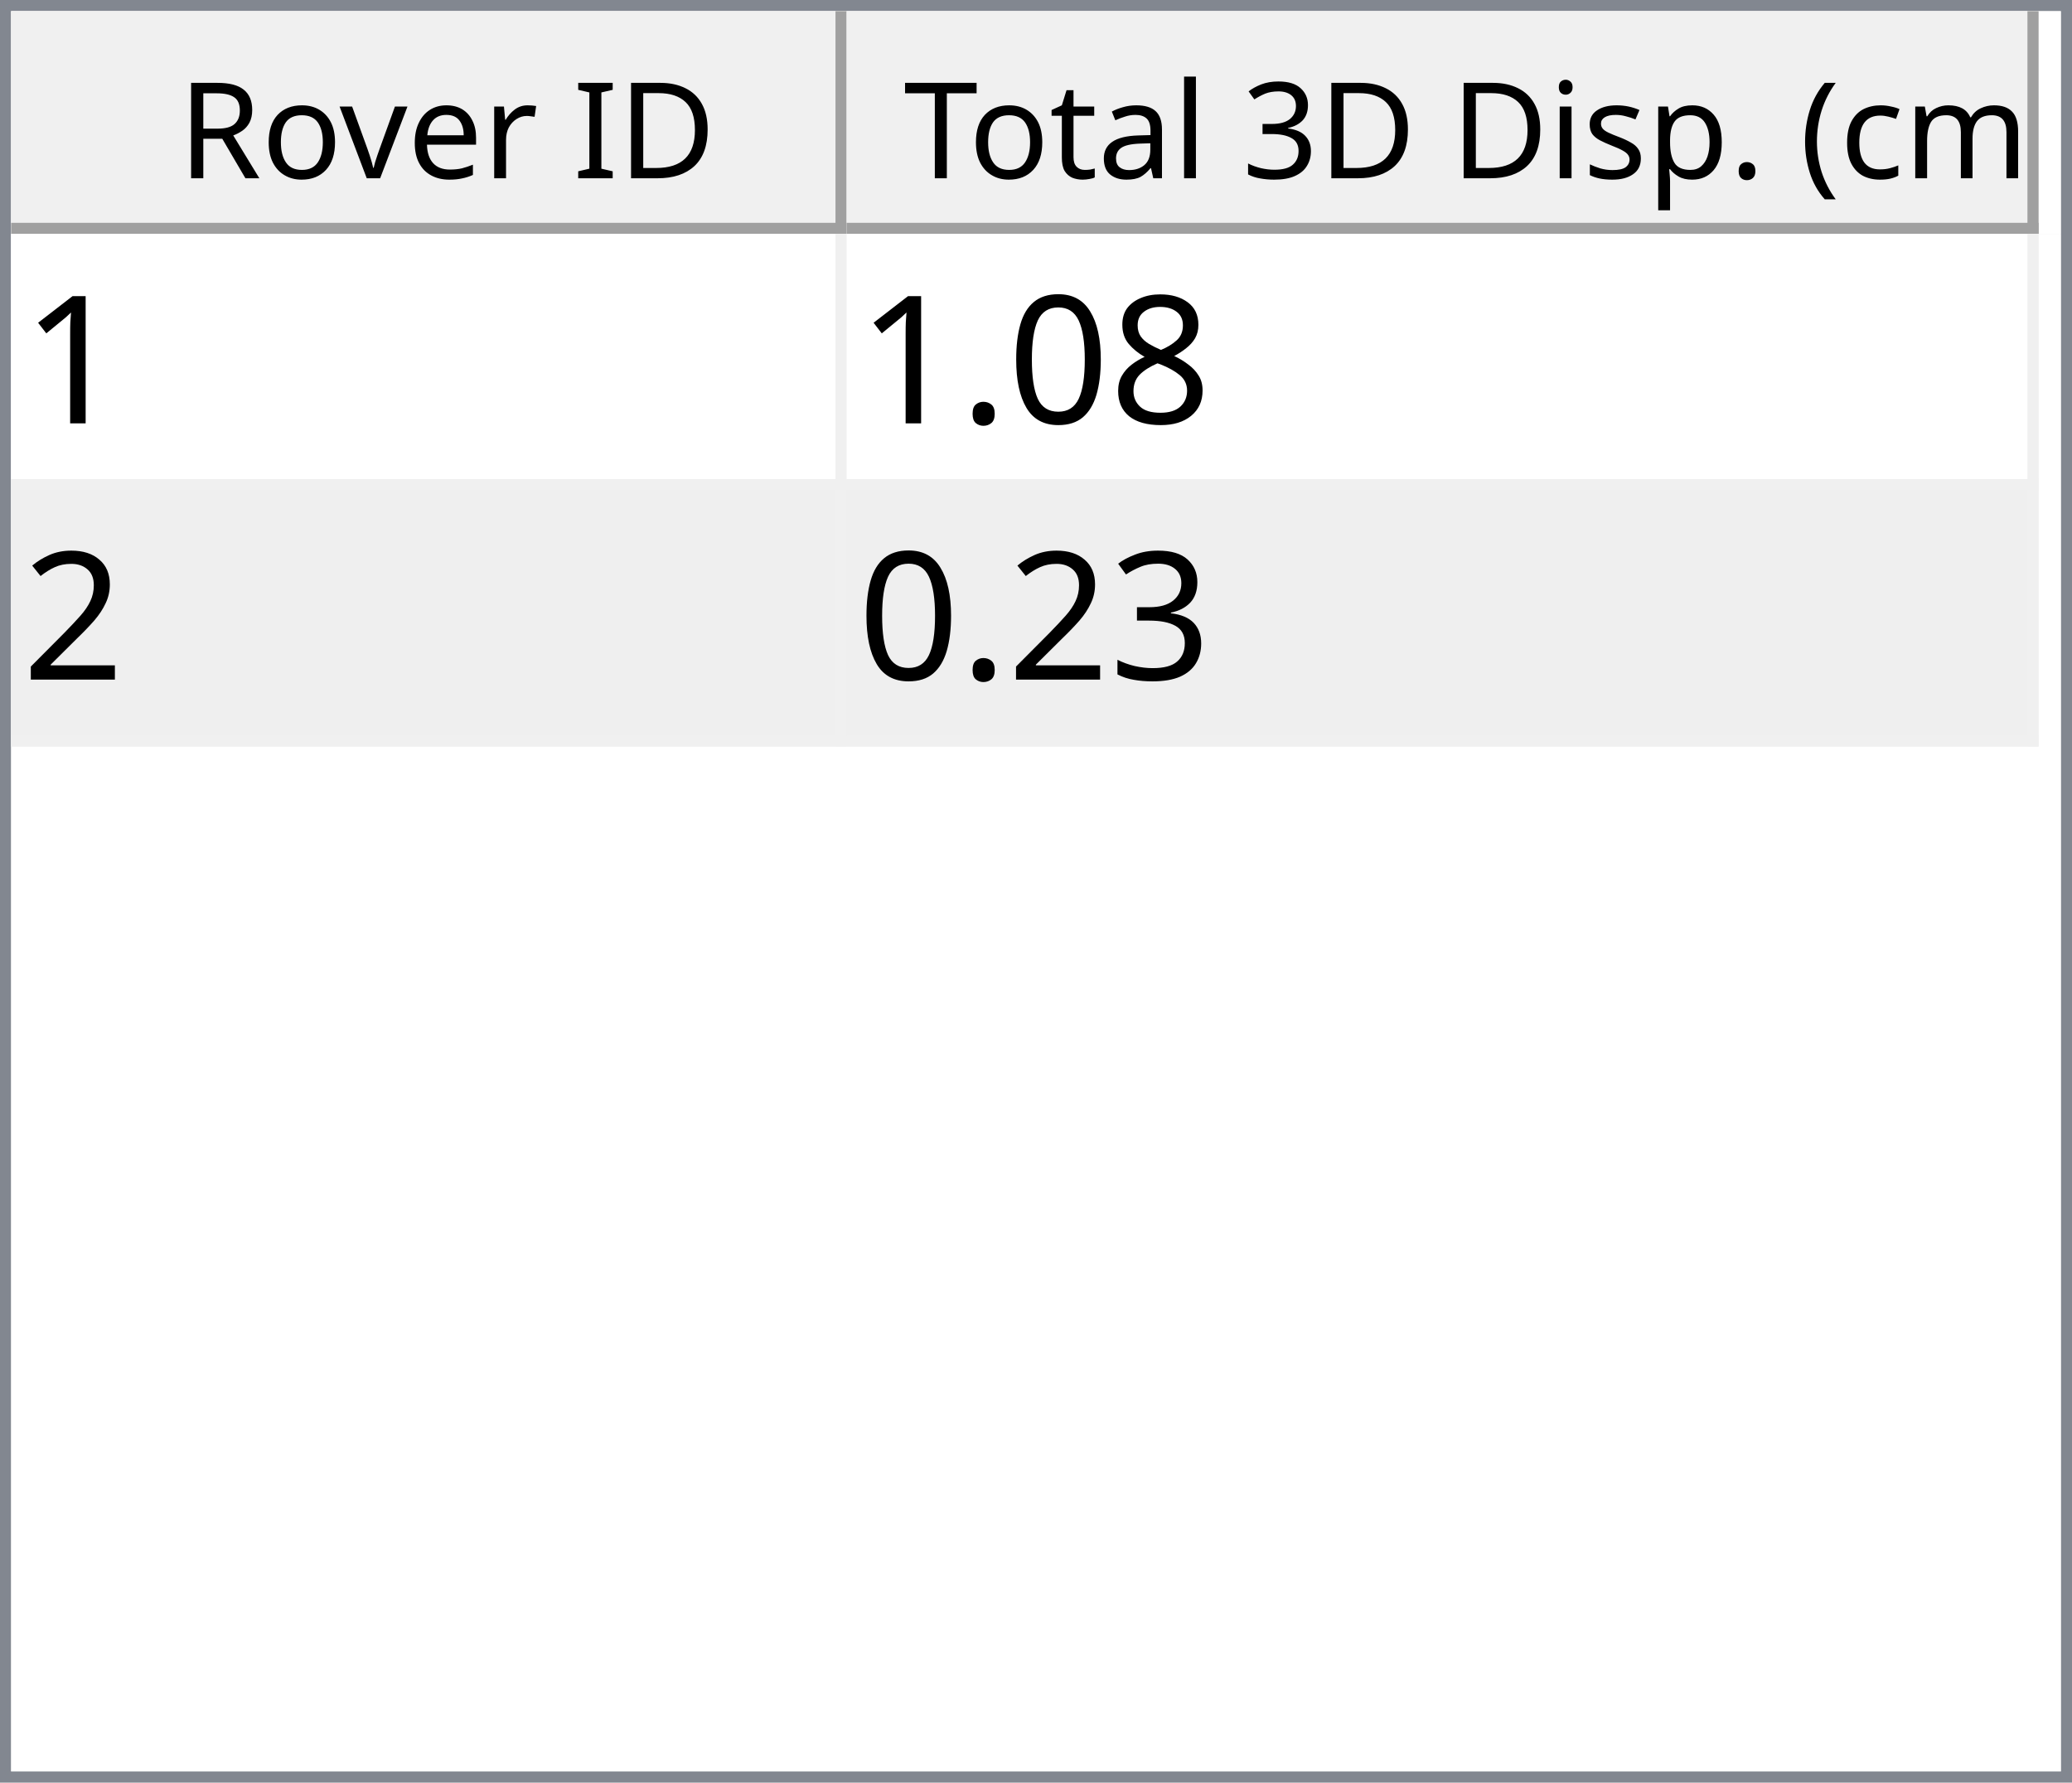
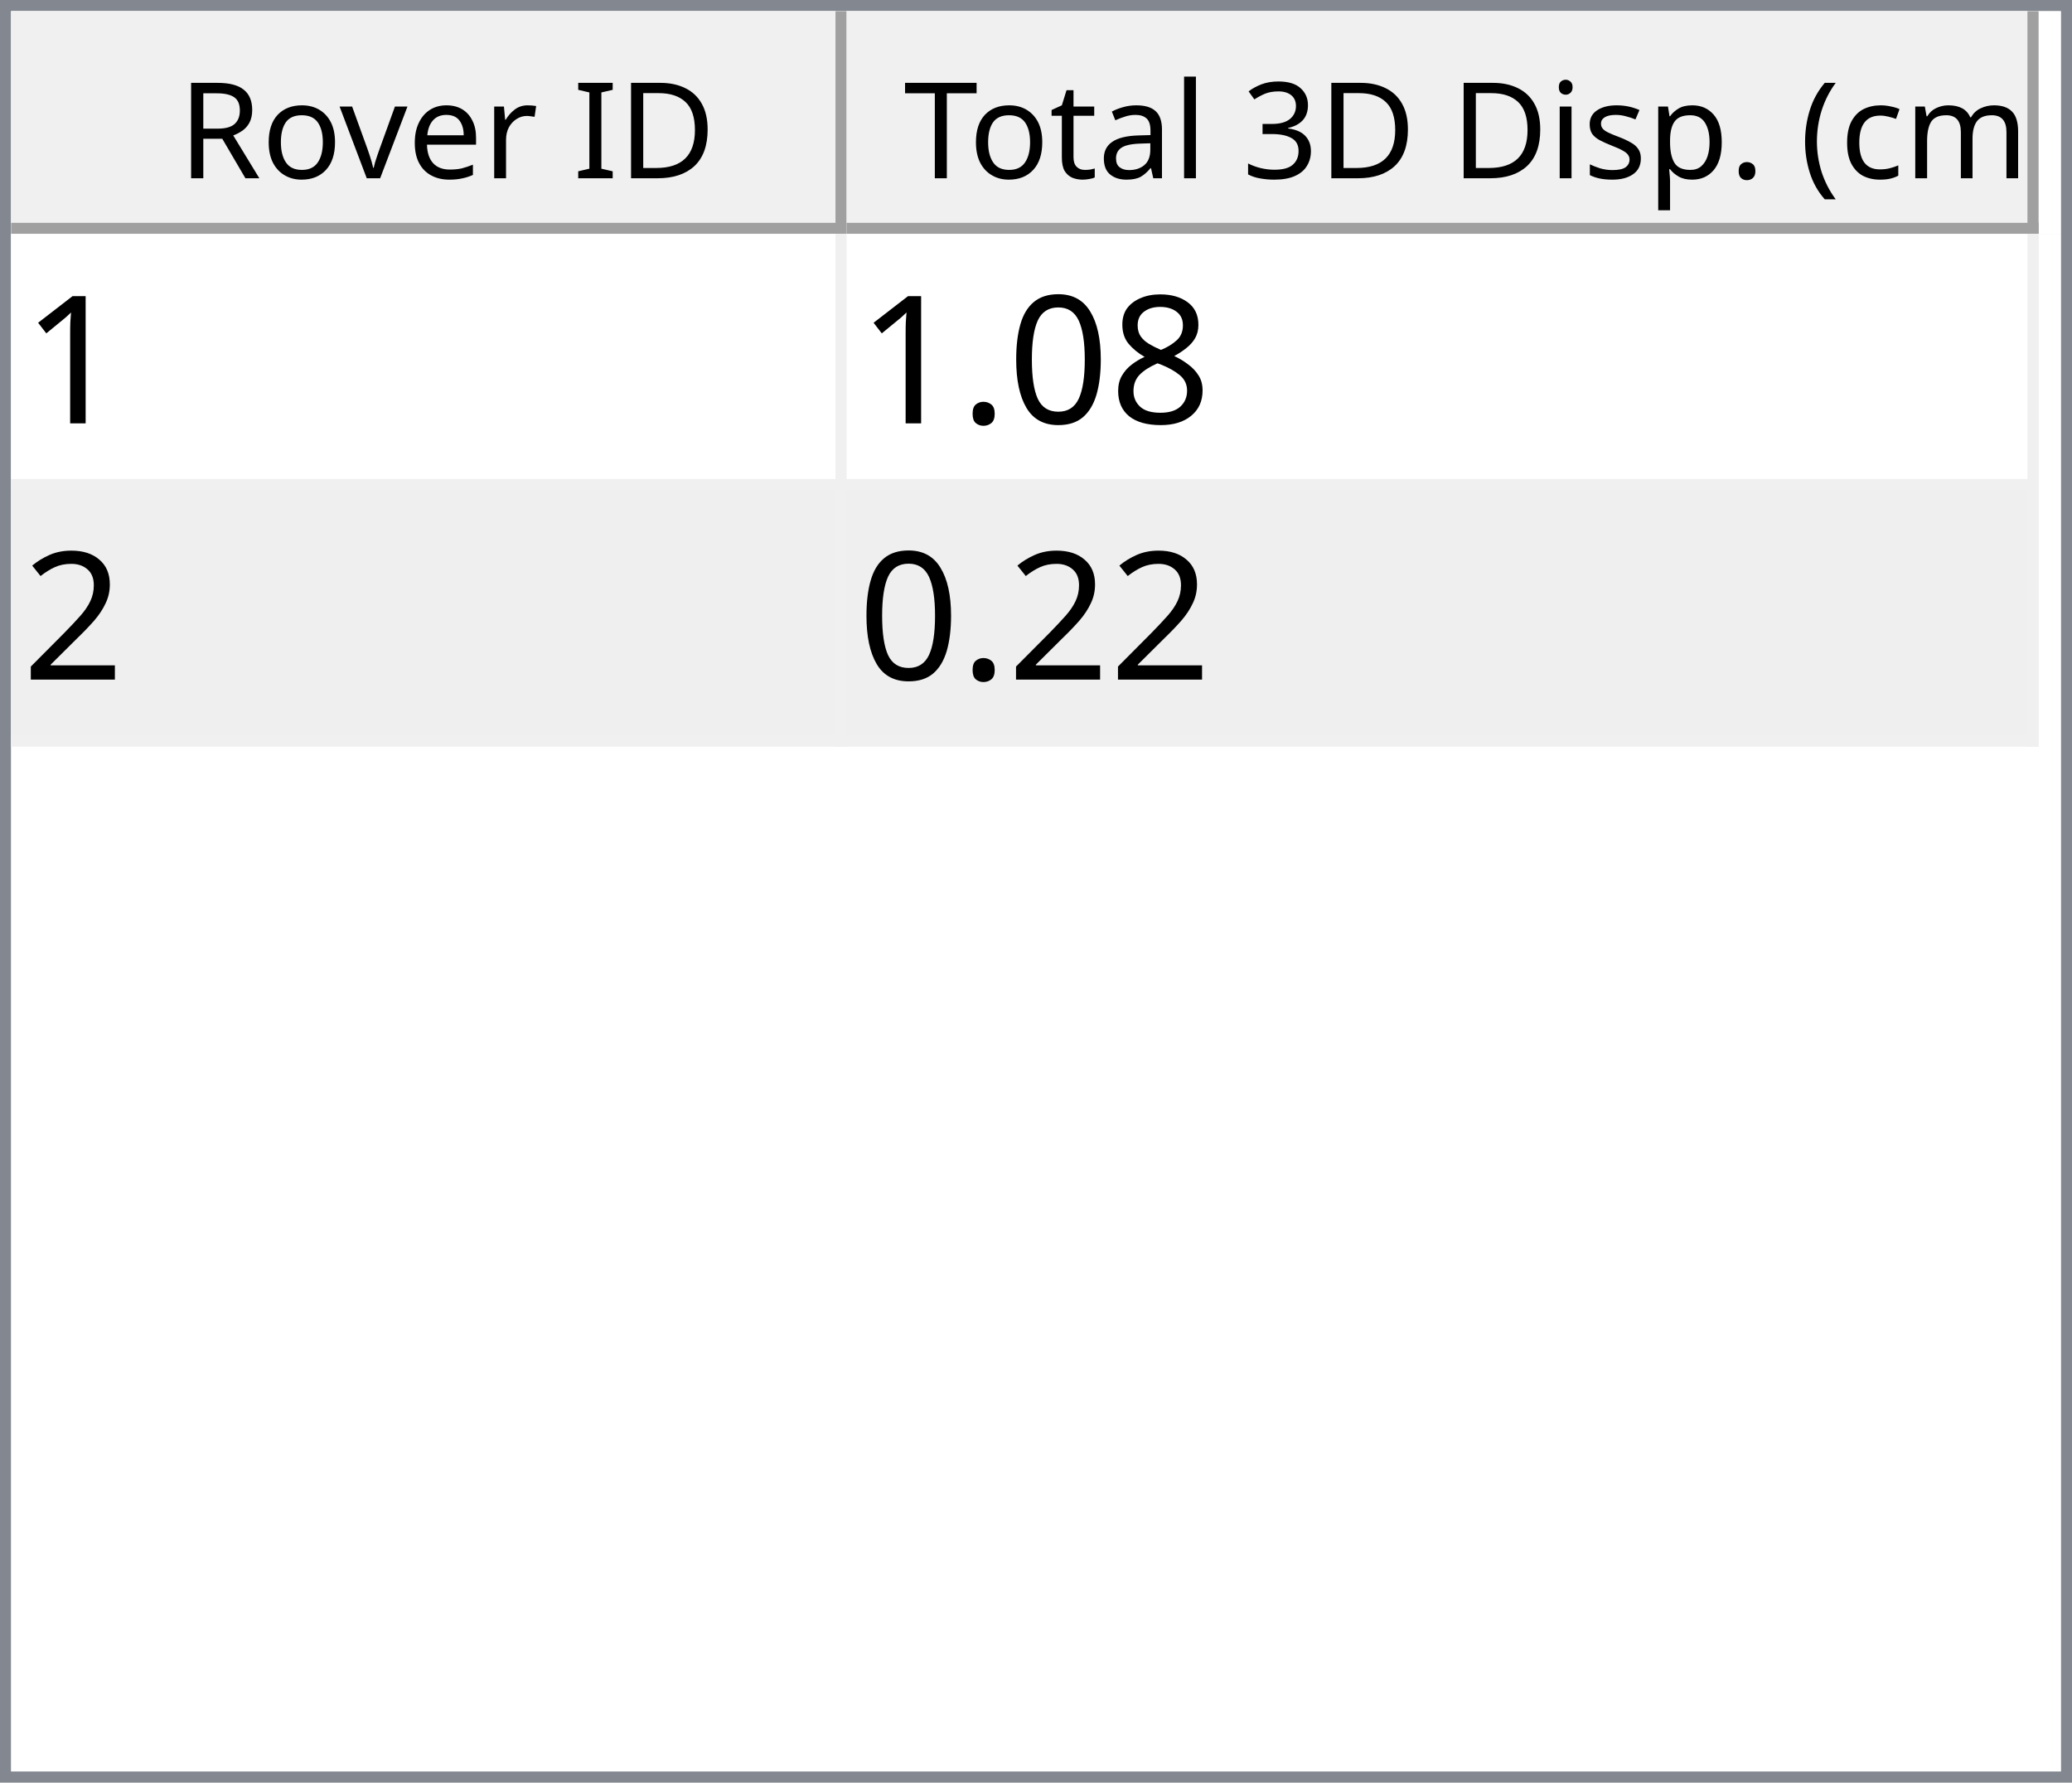
<svg xmlns="http://www.w3.org/2000/svg" style="fill-opacity:1; color-rendering:auto; color-interpolation:auto; text-rendering:auto; stroke:black; stroke-linecap:square; stroke-miterlimit:10; shape-rendering:auto; stroke-opacity:1; fill:black; stroke-dasharray:none; font-weight:normal; stroke-width:1; font-family:'Dialog'; font-style:normal; stroke-linejoin:miter; font-size:12px; stroke-dashoffset:0; image-rendering:auto;" width="186" height="160">
  <defs id="genericDefs" />
  <g>
    <defs id="defs1">
      <clipPath clipPathUnits="userSpaceOnUse" id="clipPath1">
        <path d="M0 0 L186 0 L186 160 L0 160 L0 0 Z" />
      </clipPath>
      <clipPath clipPathUnits="userSpaceOnUse" id="clipPath2">
        <path d="M0 0 L0 160 L186 160 L186 0 Z" />
      </clipPath>
      <clipPath clipPathUnits="userSpaceOnUse" id="clipPath3">
        <path d="M0 0 L0 20 L184 20 L184 0 Z" />
      </clipPath>
      <clipPath clipPathUnits="userSpaceOnUse" id="clipPath4">
        <path d="M0 0 L0 20 L75 20 L75 0 Z" />
      </clipPath>
      <clipPath clipPathUnits="userSpaceOnUse" id="clipPath5">
        <path d="M1 1 L1 19 L74 19 L74 1 Z" />
      </clipPath>
      <clipPath clipPathUnits="userSpaceOnUse" id="clipPath6">
        <path d="M0 0 L0 18 L73 18 L73 0 Z" />
      </clipPath>
      <clipPath clipPathUnits="userSpaceOnUse" id="clipPath7">
        <path d="M-0.5 -0.5 L-0.5 19.5 L74.5 19.5 L74.5 -0.5 Z" />
      </clipPath>
      <clipPath clipPathUnits="userSpaceOnUse" id="clipPath8">
        <path d="M0 0 L0 20 L107 20 L107 0 Z" />
      </clipPath>
      <clipPath clipPathUnits="userSpaceOnUse" id="clipPath9">
        <path d="M1 1 L1 19 L106 19 L106 1 Z" />
      </clipPath>
      <clipPath clipPathUnits="userSpaceOnUse" id="clipPath10">
        <path d="M0 0 L0 18 L105 18 L105 0 Z" />
      </clipPath>
      <clipPath clipPathUnits="userSpaceOnUse" id="clipPath11">
        <path d="M-0.5 -0.5 L-0.5 19.5 L106.5 19.5 L106.5 -0.5 Z" />
      </clipPath>
      <clipPath clipPathUnits="userSpaceOnUse" id="clipPath12">
        <path d="M0 0 L0 138 L184 138 L184 0 Z" />
      </clipPath>
      <clipPath clipPathUnits="userSpaceOnUse" id="clipPath13">
        <path d="M0 0 L0 46 L182 46 L182 0 Z" />
      </clipPath>
      <clipPath clipPathUnits="userSpaceOnUse" id="clipPath14">
        <path d="M-0.5 -0.5 L-0.5 45.5 L181.5 45.5 L181.5 -0.5 Z" />
      </clipPath>
      <clipPath clipPathUnits="userSpaceOnUse" id="clipPath15">
        <path d="M0 0 L0 22 L74 22 L74 0 Z" />
      </clipPath>
      <clipPath clipPathUnits="userSpaceOnUse" id="clipPath16">
        <path d="M0 0 L0 22 L106 22 L106 0 Z" />
      </clipPath>
      <font horiz-adv-x="64.551" id="font1">
        <font-face ascent="107.91" descent="25.098" units-per-em="100" style="font-style:normal; font-family:Segoe UI; font-weight:normal;" />
        <missing-glyph horiz-adv-x="64.551" d="M8.109 0 L8.109 68.266 L56.453 68.266 L56.453 0 L8.109 0 ZM15.328 7.234 L49.219 7.234 L49.219 61.031 L15.328 61.031 L15.328 7.234 Z" />
        <glyph unicode="D" horiz-adv-x="70.117" d="M9.188 0 L9.188 70.016 L28.516 70.016 Q65.531 70.016 65.531 35.891 Q65.531 19.672 55.25 9.836 Q44.969 0 27.734 0 L9.188 0 ZM17.391 62.594 L17.391 7.422 L27.828 7.422 Q41.609 7.422 49.273 14.797 Q56.938 22.172 56.938 35.688 Q56.938 62.594 28.328 62.594 L17.391 62.594 Z" />
        <glyph unicode="I" horiz-adv-x="26.611" d="M17.391 0 L9.188 0 L9.188 70.016 L17.391 70.016 L17.391 0 Z" />
        <glyph unicode=" " horiz-adv-x="27.393" d="" />
        <glyph unicode="r" horiz-adv-x="34.766" d="M34.188 41.891 Q32.078 43.5 28.125 43.5 Q23 43.5 19.555 38.672 Q16.109 33.844 16.109 25.484 L16.109 0 L8.109 0 L8.109 50 L16.109 50 L16.109 39.703 L16.312 39.703 Q18.016 44.969 21.531 47.922 Q25.047 50.875 29.391 50.875 Q32.516 50.875 34.188 50.203 L34.188 41.891 Z" />
        <glyph unicode="e" horiz-adv-x="52.295" d="M48.297 23 L12.984 23 Q13.188 14.656 17.484 10.109 Q21.781 5.562 29.297 5.562 Q37.75 5.562 44.828 11.141 L44.828 3.609 Q38.234 -1.172 27.391 -1.172 Q16.797 -1.172 10.742 5.641 Q4.688 12.453 4.688 24.812 Q4.688 36.469 11.305 43.82 Q17.922 51.172 27.734 51.172 Q37.547 51.172 42.922 44.828 Q48.297 38.484 48.297 27.203 L48.297 23 ZM40.094 29.781 Q40.047 36.719 36.75 40.578 Q33.453 44.438 27.594 44.438 Q21.922 44.438 17.969 40.383 Q14.016 36.328 13.094 29.781 L40.094 29.781 Z" />
        <glyph unicode="v" horiz-adv-x="47.9" d="M47.406 50 L27.484 0 L19.625 0 L0.688 50 L9.469 50 L22.172 13.672 Q23.578 9.672 23.922 6.688 L24.125 6.688 Q24.609 10.453 25.688 13.484 L38.969 50 L47.406 50 Z" />
        <glyph unicode="o" horiz-adv-x="58.594" d="M29 -1.172 Q17.922 -1.172 11.305 5.836 Q4.688 12.844 4.688 24.422 Q4.688 37.016 11.57 44.094 Q18.453 51.172 30.172 51.172 Q41.359 51.172 47.633 44.289 Q53.906 37.406 53.906 25.203 Q53.906 13.234 47.141 6.031 Q40.375 -1.172 29 -1.172 ZM29.594 44.438 Q21.875 44.438 17.383 39.188 Q12.891 33.938 12.891 24.703 Q12.891 15.828 17.43 10.695 Q21.969 5.562 29.594 5.562 Q37.359 5.562 41.531 10.594 Q45.703 15.625 45.703 24.906 Q45.703 34.281 41.531 39.359 Q37.359 44.438 29.594 44.438 Z" />
        <glyph unicode="R" horiz-adv-x="59.814" d="M59.375 0 L49.609 0 L37.891 19.625 Q36.281 22.359 34.766 24.289 Q33.25 26.219 31.664 27.438 Q30.078 28.656 28.25 29.219 Q26.422 29.781 24.125 29.781 L17.391 29.781 L17.391 0 L9.188 0 L9.188 70.016 L30.078 70.016 Q34.672 70.016 38.555 68.867 Q42.438 67.719 45.289 65.375 Q48.141 63.031 49.758 59.547 Q51.375 56.062 51.375 51.375 Q51.375 47.703 50.273 44.656 Q49.172 41.609 47.148 39.211 Q45.125 36.812 42.266 35.133 Q39.406 33.453 35.844 32.516 L35.844 32.328 Q37.594 31.547 38.891 30.547 Q40.188 29.547 41.359 28.18 Q42.531 26.812 43.68 25.078 Q44.828 23.344 46.234 21.047 L59.375 0 ZM17.391 62.594 L17.391 37.203 L28.516 37.203 Q31.594 37.203 34.203 38.133 Q36.812 39.062 38.719 40.797 Q40.625 42.531 41.703 45.047 Q42.781 47.562 42.781 50.688 Q42.781 56.297 39.141 59.445 Q35.5 62.594 28.609 62.594 L17.391 62.594 Z" />
        <glyph unicode=")" horiz-adv-x="30.176" d="M8.297 -15.922 L1.172 -15.922 Q16.406 2.344 16.406 26.812 Q16.406 51.469 1.078 70.016 L8.297 70.016 Q23.531 52.156 23.531 26.703 Q23.531 1.375 8.297 -15.922 Z" />
        <glyph unicode="m" horiz-adv-x="86.133" d="M79.109 0 L71.094 0 L71.094 28.719 Q71.094 37.016 68.531 40.727 Q65.969 44.438 59.906 44.438 Q54.781 44.438 51.195 39.75 Q47.609 35.062 47.609 28.516 L47.609 0 L39.594 0 L39.594 29.688 Q39.594 44.438 28.219 44.438 Q22.953 44.438 19.531 40.016 Q16.109 35.594 16.109 28.516 L16.109 0 L8.109 0 L8.109 50 L16.109 50 L16.109 42.094 L16.312 42.094 Q21.625 51.172 31.844 51.172 Q36.969 51.172 40.773 48.312 Q44.578 45.453 46 40.828 Q51.562 51.172 62.594 51.172 Q79.109 51.172 79.109 30.812 L79.109 0 Z" />
        <glyph unicode="c" horiz-adv-x="46.191" d="M42.188 2.297 Q36.422 -1.172 28.516 -1.172 Q17.828 -1.172 11.258 5.789 Q4.688 12.75 4.688 23.828 Q4.688 36.188 11.766 43.68 Q18.844 51.172 30.672 51.172 Q37.25 51.172 42.281 48.734 L42.281 40.531 Q36.719 44.438 30.375 44.438 Q22.703 44.438 17.797 38.945 Q12.891 33.453 12.891 24.516 Q12.891 15.719 17.508 10.641 Q22.125 5.562 29.891 5.562 Q36.422 5.562 42.188 9.906 L42.188 2.297 Z" />
        <glyph unicode="(" horiz-adv-x="30.176" d="M29.109 -15.922 L21.969 -15.922 Q6.844 1.375 6.844 26.703 Q6.844 52.156 21.969 70.016 L29.203 70.016 Q13.875 51.469 13.875 26.812 Q13.875 2.344 29.109 -15.922 Z" />
        <glyph unicode="." horiz-adv-x="21.68" d="M10.891 -1.078 Q8.641 -1.078 7.055 0.539 Q5.469 2.156 5.469 4.391 Q5.469 6.641 7.055 8.273 Q8.641 9.906 10.891 9.906 Q13.188 9.906 14.797 8.273 Q16.406 6.641 16.406 4.391 Q16.406 2.156 14.797 0.539 Q13.188 -1.078 10.891 -1.078 Z" />
        <glyph unicode="p" horiz-adv-x="58.789" d="M16.312 7.234 L16.109 7.234 L16.109 -23 L8.109 -23 L8.109 50 L16.109 50 L16.109 41.219 L16.312 41.219 Q22.219 51.172 33.594 51.172 Q43.266 51.172 48.688 44.461 Q54.109 37.75 54.109 26.469 Q54.109 13.922 48 6.375 Q41.891 -1.172 31.297 -1.172 Q21.578 -1.172 16.312 7.234 ZM16.109 27.391 L16.109 20.406 Q16.109 14.203 20.141 9.883 Q24.172 5.562 30.375 5.562 Q37.641 5.562 41.773 11.133 Q45.906 16.703 45.906 26.609 Q45.906 34.969 42.047 39.703 Q38.188 44.438 31.594 44.438 Q24.609 44.438 20.359 39.578 Q16.109 34.719 16.109 27.391 Z" />
        <glyph unicode="s" horiz-adv-x="42.432" d="M5.078 1.812 L5.078 10.406 Q11.625 5.562 19.484 5.562 Q30.031 5.562 30.031 12.594 Q30.031 14.594 29.125 15.992 Q28.219 17.391 26.68 18.461 Q25.141 19.531 23.07 20.383 Q21 21.234 18.609 22.172 Q15.281 23.484 12.766 24.828 Q10.25 26.172 8.57 27.859 Q6.891 29.547 6.031 31.695 Q5.172 33.844 5.172 36.719 Q5.172 40.234 6.789 42.945 Q8.406 45.656 11.086 47.484 Q13.766 49.312 17.211 50.242 Q20.656 51.172 24.312 51.172 Q30.812 51.172 35.938 48.922 L35.938 40.828 Q30.422 44.438 23.25 44.438 Q21 44.438 19.195 43.922 Q17.391 43.406 16.094 42.477 Q14.797 41.547 14.086 40.258 Q13.375 38.969 13.375 37.406 Q13.375 35.453 14.086 34.133 Q14.797 32.812 16.164 31.789 Q17.531 30.766 19.484 29.938 Q21.438 29.109 23.922 28.125 Q27.25 26.859 29.883 25.516 Q32.516 24.172 34.375 22.484 Q36.234 20.797 37.234 18.602 Q38.234 16.406 38.234 13.375 Q38.234 9.672 36.602 6.938 Q34.969 4.203 32.234 2.398 Q29.5 0.594 25.93 -0.289 Q22.359 -1.172 18.453 -1.172 Q10.75 -1.172 5.078 1.812 Z" />
        <glyph unicode="i" horiz-adv-x="24.219" d="M12.203 62.703 Q10.062 62.703 8.547 64.164 Q7.031 65.625 7.031 67.875 Q7.031 70.125 8.547 71.609 Q10.062 73.094 12.203 73.094 Q14.406 73.094 15.945 71.609 Q17.484 70.125 17.484 67.875 Q17.484 65.719 15.945 64.211 Q14.406 62.703 12.203 62.703 ZM16.109 0 L8.109 0 L8.109 50 L16.109 50 L16.109 0 Z" />
        <glyph unicode="3" horiz-adv-x="53.906" d="M46.531 19.828 Q46.531 15.094 44.75 11.211 Q42.969 7.328 39.719 4.57 Q36.469 1.812 31.93 0.297 Q27.391 -1.219 21.922 -1.219 Q11.922 -1.219 6 2.594 L6 11.188 Q13.094 5.609 22.219 5.609 Q25.875 5.609 28.828 6.539 Q31.781 7.469 33.906 9.227 Q36.031 10.984 37.18 13.477 Q38.328 15.969 38.328 19.094 Q38.328 32.812 18.797 32.812 L12.984 32.812 L12.984 39.594 L18.5 39.594 Q35.797 39.594 35.797 52.484 Q35.797 64.406 22.609 64.406 Q15.188 64.406 8.688 59.422 L8.688 67.188 Q15.375 71.188 24.609 71.188 Q29 71.188 32.57 69.969 Q36.141 68.75 38.68 66.555 Q41.219 64.359 42.609 61.281 Q44 58.203 44 54.5 Q44 40.672 30.031 36.719 L30.031 36.531 Q33.594 36.141 36.625 34.797 Q39.656 33.453 41.852 31.305 Q44.047 29.156 45.289 26.25 Q46.531 23.344 46.531 19.828 Z" />
        <glyph unicode="l" horiz-adv-x="24.219" d="M16.109 0 L8.109 0 L8.109 74.031 L16.109 74.031 L16.109 0 Z" />
        <glyph unicode="a" horiz-adv-x="50.879" d="M43.891 0 L35.891 0 L35.891 7.812 L35.688 7.812 Q30.469 -1.172 20.312 -1.172 Q12.844 -1.172 8.617 2.781 Q4.391 6.734 4.391 13.281 Q4.391 27.297 20.906 29.594 L35.891 31.688 Q35.891 44.438 25.594 44.438 Q16.547 44.438 9.281 38.281 L9.281 46.484 Q16.656 51.172 26.266 51.172 Q43.891 51.172 43.891 32.516 L43.891 0 ZM35.891 25.297 L23.828 23.641 Q18.266 22.859 15.43 20.875 Q12.594 18.891 12.594 13.875 Q12.594 10.203 15.211 7.883 Q17.828 5.562 22.172 5.562 Q28.125 5.562 32.008 9.742 Q35.891 13.922 35.891 20.312 L35.891 25.297 Z" />
        <glyph unicode="t" horiz-adv-x="33.887" d="M31.297 0.484 Q28.469 -1.078 23.828 -1.078 Q10.688 -1.078 10.688 13.578 L10.688 43.172 L2.094 43.172 L2.094 50 L10.688 50 L10.688 62.203 L18.703 64.797 L18.703 50 L31.297 50 L31.297 43.172 L18.703 43.172 L18.703 14.984 Q18.703 9.969 20.414 7.82 Q22.125 5.672 26.078 5.672 Q29.109 5.672 31.297 7.328 L31.297 0.484 Z" />
        <glyph unicode="T" horiz-adv-x="52.393" d="M50.594 62.594 L30.375 62.594 L30.375 0 L22.172 0 L22.172 62.594 L2 62.594 L2 70.016 L50.594 70.016 L50.594 62.594 Z" />
      </font>
      <font horiz-adv-x="75.0" id="font2">
        <font-face ascent="100.537" descent="21.973" units-per-em="100" style="font-style:normal; font-family:sans-serif; font-weight:normal;" />
        <missing-glyph horiz-adv-x="75.0" d="M12.5 0 L12.5 62.5 L62.5 62.5 L62.5 0 L12.5 0 ZM14.062 1.562 L60.938 1.562 L60.938 60.938 L14.062 60.938 L14.062 1.562 Z" />
        <glyph unicode="1" horiz-adv-x="55.615" d="M37.25 0 L28.469 0 L28.469 56 Q25.297 52.984 20.141 49.953 Q14.984 46.922 10.891 45.406 L10.891 53.906 Q18.266 57.375 23.781 62.305 Q29.297 67.234 31.594 71.875 L37.25 71.875 L37.25 0 Z" />
        <glyph unicode="8" horiz-adv-x="55.615" d="M17.672 38.812 Q12.203 40.828 9.57 44.539 Q6.938 48.25 6.938 53.422 Q6.938 61.234 12.555 66.555 Q18.172 71.875 27.484 71.875 Q36.859 71.875 42.578 66.43 Q48.297 60.984 48.297 53.172 Q48.297 48.188 45.68 44.508 Q43.062 40.828 37.75 38.812 Q44.344 36.672 47.781 31.883 Q51.219 27.094 51.219 20.453 Q51.219 11.281 44.727 5.031 Q38.234 -1.219 27.641 -1.219 Q17.047 -1.219 10.547 5.055 Q4.047 11.328 4.047 20.703 Q4.047 27.688 7.594 32.398 Q11.141 37.109 17.672 38.812 ZM15.922 53.719 Q15.922 48.641 19.195 45.414 Q22.469 42.188 27.688 42.188 Q32.766 42.188 36.016 45.383 Q39.266 48.578 39.266 53.219 Q39.266 58.062 35.914 61.359 Q32.562 64.656 27.594 64.656 Q22.562 64.656 19.242 61.43 Q15.922 58.203 15.922 53.719 ZM13.094 20.656 Q13.094 16.891 14.875 13.375 Q16.656 9.859 20.172 7.93 Q23.688 6 27.734 6 Q34.031 6 38.133 10.055 Q42.234 14.109 42.234 20.359 Q42.234 26.703 38.016 30.859 Q33.797 35.016 27.438 35.016 Q21.234 35.016 17.164 30.914 Q13.094 26.812 13.094 20.656 Z" />
        <glyph unicode="0" horiz-adv-x="55.615" d="M4.156 35.297 Q4.156 48 6.766 55.742 Q9.375 63.484 14.523 67.68 Q19.672 71.875 27.484 71.875 Q33.25 71.875 37.594 69.555 Q41.938 67.234 44.773 62.867 Q47.609 58.5 49.219 52.227 Q50.828 45.953 50.828 35.297 Q50.828 22.703 48.242 14.969 Q45.656 7.234 40.508 3.008 Q35.359 -1.219 27.484 -1.219 Q17.141 -1.219 11.234 6.203 Q4.156 15.141 4.156 35.297 ZM13.188 35.297 Q13.188 17.672 17.312 11.836 Q21.438 6 27.484 6 Q33.547 6 37.672 11.859 Q41.797 17.719 41.797 35.297 Q41.797 52.984 37.672 58.789 Q33.547 64.594 27.391 64.594 Q21.344 64.594 17.719 59.469 Q13.188 52.938 13.188 35.297 Z" />
        <glyph unicode="." horiz-adv-x="27.783" d="M9.078 0 L9.078 10.016 L19.094 10.016 L19.094 0 L9.078 0 Z" />
        <glyph unicode="2" horiz-adv-x="55.615" d="M50.344 8.453 L50.344 0 L3.031 0 Q2.938 3.172 4.047 6.109 Q5.859 10.938 9.836 15.625 Q13.812 20.312 21.344 26.469 Q33.016 36.031 37.117 41.625 Q41.219 47.219 41.219 52.203 Q41.219 57.422 37.477 61.008 Q33.734 64.594 27.734 64.594 Q21.391 64.594 17.578 60.789 Q13.766 56.984 13.719 50.25 L4.688 51.172 Q5.609 61.281 11.664 66.578 Q17.719 71.875 27.938 71.875 Q38.234 71.875 44.242 66.164 Q50.25 60.453 50.25 52 Q50.25 47.703 48.492 43.555 Q46.734 39.406 42.656 34.812 Q38.578 30.219 29.109 22.219 Q21.188 15.578 18.945 13.211 Q16.703 10.844 15.234 8.453 L50.344 8.453 Z" />
-         <glyph unicode="3" horiz-adv-x="55.615" d="M4.203 18.891 L12.984 20.062 Q14.5 12.594 18.141 9.297 Q21.781 6 27 6 Q33.203 6 37.477 10.297 Q41.75 14.594 41.75 20.953 Q41.75 27 37.797 30.93 Q33.844 34.859 27.734 34.859 Q25.25 34.859 21.531 33.891 L22.516 41.609 Q23.391 41.5 23.922 41.5 Q29.547 41.5 34.039 44.43 Q38.531 47.359 38.531 53.469 Q38.531 58.297 35.258 61.477 Q31.984 64.656 26.812 64.656 Q21.688 64.656 18.266 61.43 Q14.844 58.203 13.875 51.766 L5.078 53.328 Q6.688 62.156 12.398 67.016 Q18.109 71.875 26.609 71.875 Q32.469 71.875 37.398 69.359 Q42.328 66.844 44.945 62.5 Q47.562 58.156 47.562 53.266 Q47.562 48.641 45.07 44.828 Q42.578 41.016 37.703 38.766 Q44.047 37.312 47.562 32.695 Q51.078 28.078 51.078 21.141 Q51.078 11.766 44.242 5.25 Q37.406 -1.266 26.953 -1.266 Q17.531 -1.266 11.305 4.352 Q5.078 9.969 4.203 18.891 Z" />
      </font>
    </defs>
    <g style="fill:white; stroke:white;">
      <rect x="0" y="0" width="186" style="clip-path:url(#clipPath1); stroke:none;" height="160" />
    </g>
    <g style="fill:white; text-rendering:optimizeSpeed; color-rendering:optimizeSpeed; image-rendering:optimizeSpeed; shape-rendering:crispEdges; stroke:white; color-interpolation:sRGB;">
      <rect x="0" width="186" height="160" y="0" style="stroke:none;" />
      <path style="stroke:none;" d="M0 160 L186 160 L186 0 L0 0 Z" />
    </g>
    <g style="fill:rgb(240,240,240); font-family:'Segoe UI'; stroke:rgb(240,240,240);">
      <rect x="0" y="0" width="186" style="clip-path:url(#clipPath2); stroke:none;" height="160" />
    </g>
    <g style="fill:rgb(130,135,144); font-family:'Segoe UI'; stroke:rgb(130,135,144);">
      <path d="M0 0 L186 0 L186 160 L0 160 L0 0 ZM1 1 L185 1 L185 159 L1 159 L1 1 Z" style="fill-rule:evenodd; clip-path:url(#clipPath2); stroke:none;" />
    </g>
    <g style="fill:white; font-family:'Segoe UI'; stroke:white;" transform="translate(1,1)">
      <rect x="0" y="0" width="184" style="clip-path:url(#clipPath3); stroke:none;" height="20" />
    </g>
    <g style="fill:rgb(240,240,240); font-family:'Segoe UI'; stroke:rgb(240,240,240);" transform="translate(1,1)">
      <rect x="0" y="0" width="75" style="clip-path:url(#clipPath4); stroke:none;" height="20" />
    </g>
    <g style="font-family:'Segoe UI';" transform="translate(2,2)">
      <text x="14" xml:space="preserve" y="14" style="clip-path:url(#clipPath6); stroke:none;">Rover ID</text>
    </g>
    <g style="fill:rgb(160,160,160); font-family:'Segoe UI'; stroke:rgb(160,160,160); stroke-linejoin:bevel;" transform="translate(1.5,1.5)">
      <line x1="74" x2="74" y1="0" style="fill:none; clip-path:url(#clipPath7);" y2="19" />
    </g>
    <g style="fill:rgb(160,160,160); font-family:'Segoe UI'; stroke:rgb(160,160,160); stroke-linejoin:bevel;" transform="matrix(1,0,0,1,1,1) translate(0.5,0.5)">
      <line x1="0" x2="74" y1="19" style="fill:none; clip-path:url(#clipPath7);" y2="19" />
    </g>
    <g style="fill:rgb(240,240,240); font-family:'Segoe UI'; stroke:rgb(240,240,240);" transform="translate(76,1)">
      <rect x="0" y="0" width="107" style="clip-path:url(#clipPath8); stroke:none;" height="20" />
    </g>
    <g style="font-family:'Segoe UI';" transform="translate(77,2)">
      <text x="1" xml:space="preserve" y="14" style="clip-path:url(#clipPath10); stroke:none;"> Total 3D Disp. (cm)</text>
    </g>
    <g style="fill:rgb(160,160,160); font-family:'Segoe UI'; stroke:rgb(160,160,160); stroke-linejoin:bevel;" transform="translate(76.5,1.5)">
      <line x1="106" x2="106" y1="0" style="fill:none; clip-path:url(#clipPath11);" y2="19" />
    </g>
    <g style="fill:rgb(160,160,160); font-family:'Segoe UI'; stroke:rgb(160,160,160); stroke-linejoin:bevel;" transform="matrix(1,0,0,1,76,1) translate(0.5,0.5)">
      <line x1="0" x2="106" y1="19" style="fill:none; clip-path:url(#clipPath11);" y2="19" />
    </g>
    <g style="fill:white; font-family:'Segoe UI'; stroke:white;" transform="translate(1,21)">
      <rect x="0" y="0" width="184" style="clip-path:url(#clipPath12); stroke:none;" height="138" />
    </g>
    <g style="fill:rgb(240,240,240); font-size:16px; font-family:sans-serif; stroke:rgb(240,240,240);" transform="translate(1,21)">
      <rect x="0" y="0" width="182" style="clip-path:url(#clipPath13); stroke:none;" height="46" />
      <line transform="translate(0.5,0.5)" x1="0" x2="181" y1="22" style="clip-path:url(#clipPath14); fill:none; stroke-linejoin:bevel;" y2="22" />
    </g>
    <g transform="matrix(1,0,0,1,1,21) translate(0.5,0.5)" style="fill:rgb(240,240,240); font-size:16px; font-family:sans-serif; stroke:rgb(240,240,240); stroke-linejoin:bevel;">
      <line x1="0" x2="181" y1="45" style="fill:none; clip-path:url(#clipPath14);" y2="45" />
    </g>
    <g transform="matrix(1,0,0,1,1,21) translate(0.5,0.5)" style="fill:rgb(240,240,240); font-size:16px; font-family:sans-serif; stroke:rgb(240,240,240); stroke-linejoin:bevel;">
      <line x1="74" x2="74" y1="0" style="fill:none; clip-path:url(#clipPath14);" y2="45" />
    </g>
    <g transform="matrix(1,0,0,1,1,21) translate(0.5,0.5)" style="fill:rgb(240,240,240); font-size:16px; font-family:sans-serif; stroke:rgb(240,240,240); stroke-linejoin:bevel;">
      <line x1="181" x2="181" y1="0" style="fill:none; clip-path:url(#clipPath14);" y2="45" />
    </g>
    <g style="fill:white; font-size:16px; font-family:sans-serif; stroke:white;" transform="matrix(1,0,0,1,1,21)">
      <rect x="0" y="0" width="74" style="clip-path:url(#clipPath15); stroke:none;" height="22" />
      <text x="1" y="17" style="fill:black; clip-path:url(#clipPath15); stroke:none;" xml:space="preserve">1</text>
    </g>
    <g style="fill:white; font-size:16px; font-family:sans-serif; stroke:white;" transform="matrix(1,0,0,1,1,21) translate(75,0)">
      <rect x="0" y="0" width="106" style="clip-path:url(#clipPath16); stroke:none;" height="22" />
      <text x="1" y="17" style="fill:black; clip-path:url(#clipPath16); stroke:none;" xml:space="preserve">1.08</text>
    </g>
    <g style="fill:rgb(239,239,239); font-size:16px; font-family:sans-serif; stroke:rgb(239,239,239);" transform="matrix(1,0,0,1,1,21) translate(0,23)">
      <rect x="0" y="0" width="74" style="clip-path:url(#clipPath15); stroke:none;" height="22" />
      <text x="1" y="17" style="fill:black; clip-path:url(#clipPath15); stroke:none;" xml:space="preserve">2</text>
    </g>
    <g style="fill:rgb(239,239,239); font-size:16px; font-family:sans-serif; stroke:rgb(239,239,239);" transform="matrix(1,0,0,1,1,21) translate(75,23)">
      <rect x="0" y="0" width="106" style="clip-path:url(#clipPath16); stroke:none;" height="22" />
-       <text x="1" y="17" style="fill:black; clip-path:url(#clipPath16); stroke:none;" xml:space="preserve">0.23</text>
+       <text x="1" y="17" style="fill:black; clip-path:url(#clipPath16); stroke:none;" xml:space="preserve">0.22</text>
    </g>
  </g>
</svg>
